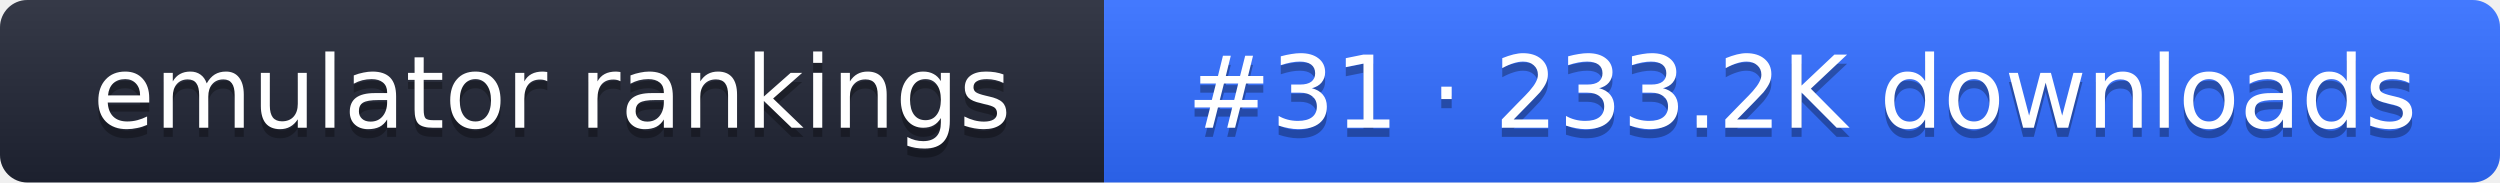
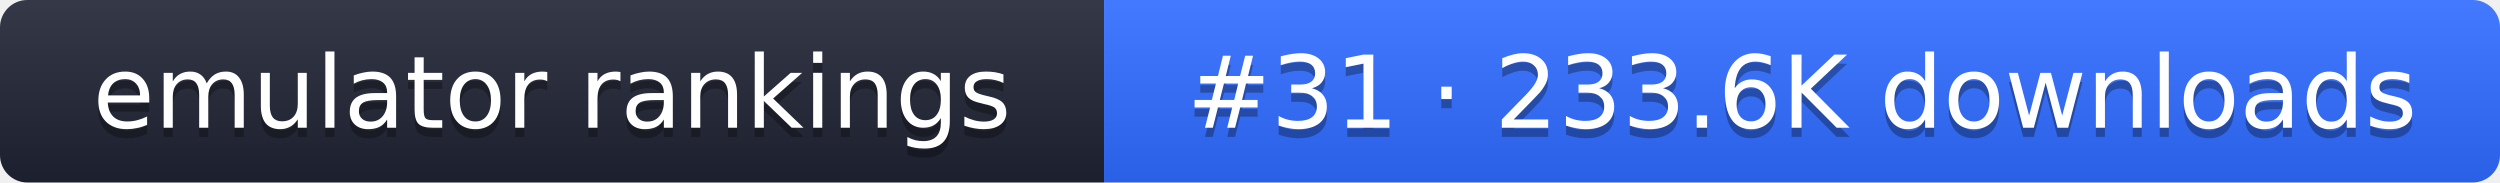
- <svg xmlns="http://www.w3.org/2000/svg" width="274" height="20" role="img" aria-label="emulator rankings: #31 · 233.2K downloads">
+ <svg xmlns="http://www.w3.org/2000/svg" width="274" height="20" role="img" aria-label="emulator rankings: #31 · 233.6K downloads">
  <linearGradient id="g" x2="0" y2="100%">
    <stop offset="0" stop-color="#fff" stop-opacity=".1" />
    <stop offset="1" stop-opacity=".1" />
  </linearGradient>
  <clipPath id="r">
    <rect width="274" height="20" rx="3" fill="#fff" />
  </clipPath>
  <g clip-path="url(#r)">
    <rect width="121" height="20" fill="#1f2433" />
    <rect x="121" width="153" height="20" fill="#2f6bff" />
    <rect width="274" height="20" fill="url(#g)" />
  </g>
  <g fill="#fff" text-anchor="middle" font-family="Verdana,DejaVu Sans,sans-serif" font-size="11">
    <text x="60.5" y="15" fill="#010101" fill-opacity=".3">emulator rankings</text>
    <text x="60.5" y="14">emulator rankings</text>
-     <text x="197.5" y="15" fill="#010101" fill-opacity=".3">#31 · 233.2K downloads</text>
-     <text x="197.5" y="14">#31 · 233.2K downloads</text>
+     <text x="197.5" y="15" fill="#010101" fill-opacity=".3">#31 · 233.6K downloads</text>
+     <text x="197.5" y="14">#31 · 233.6K downloads</text>
  </g>
</svg>
